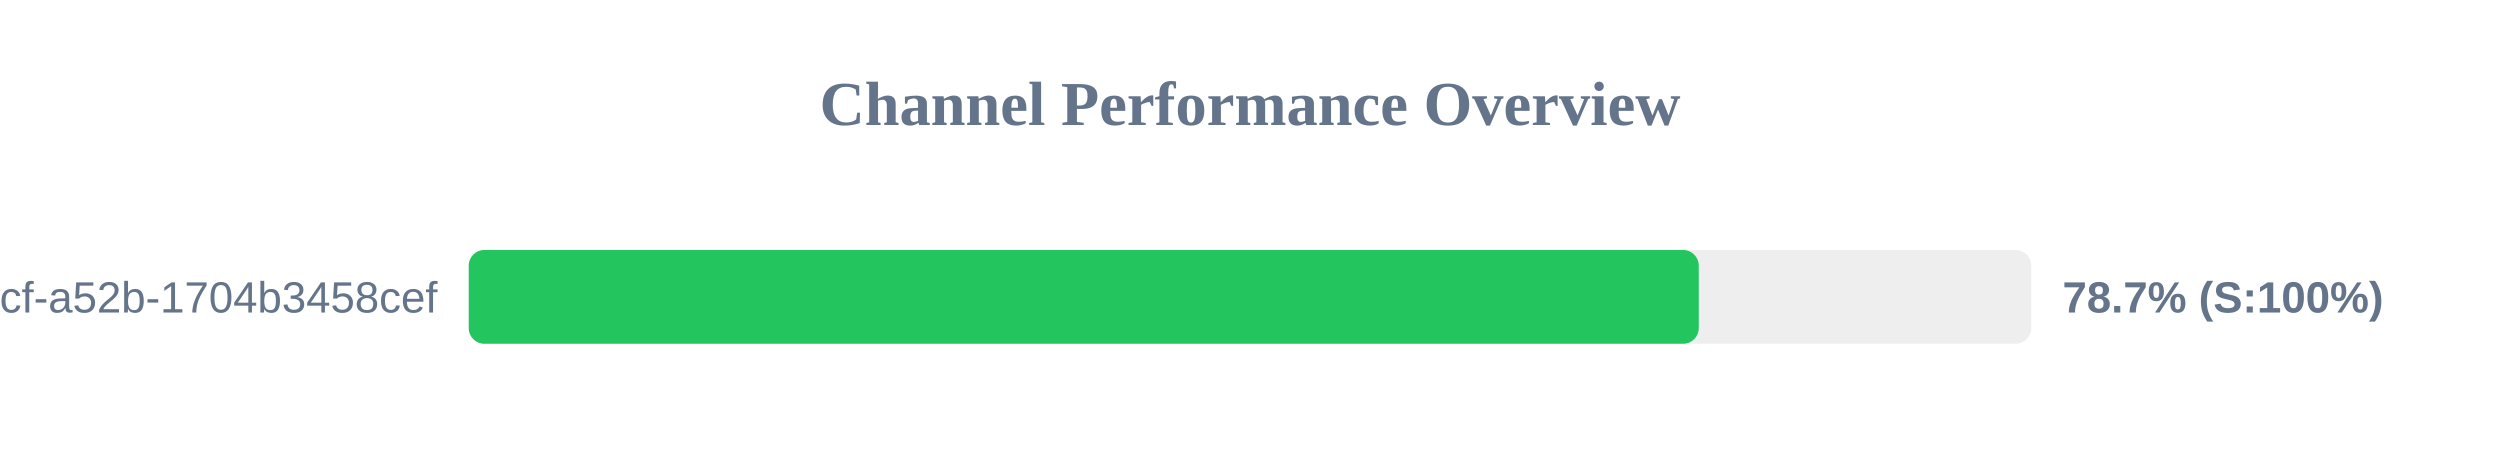
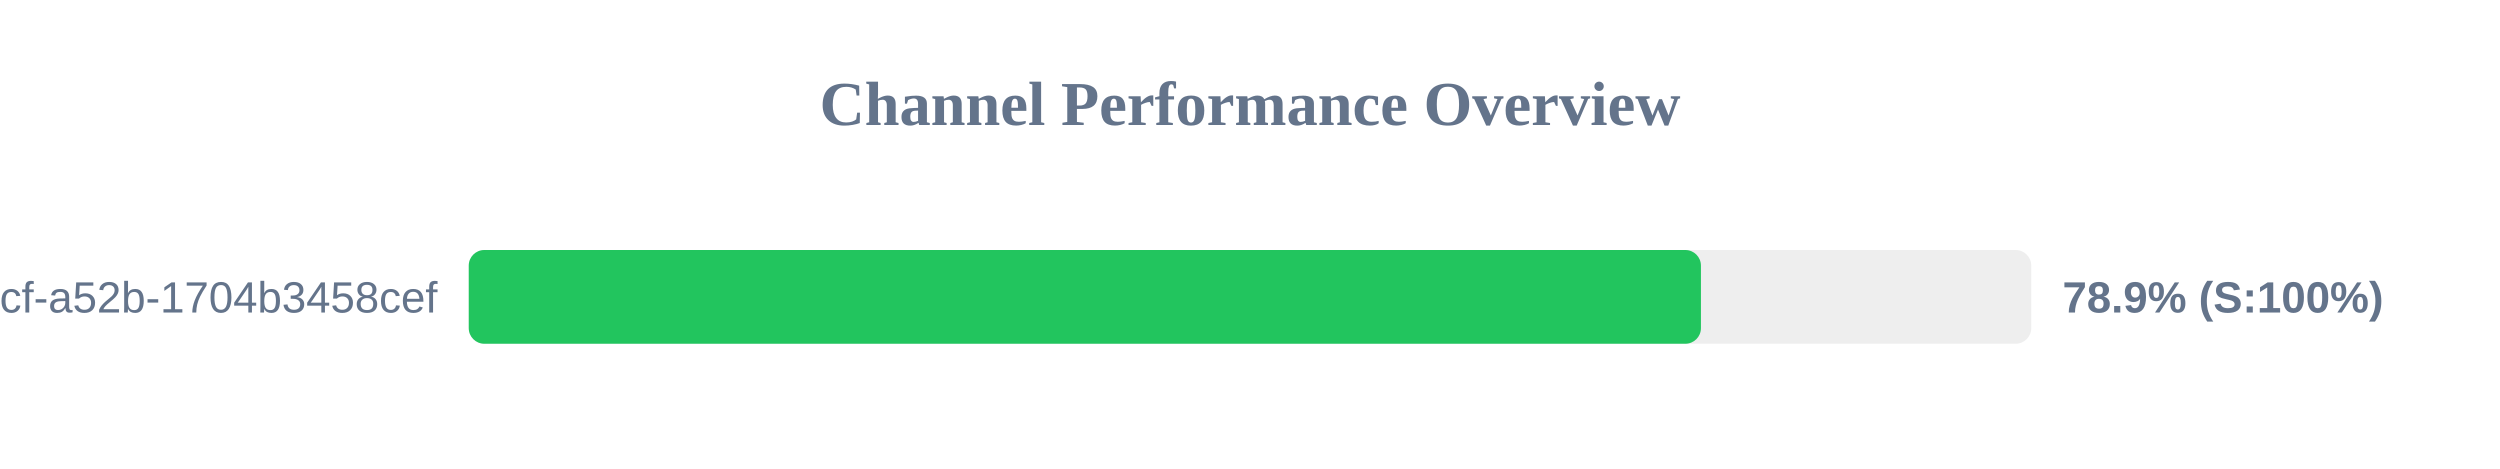
<svg xmlns="http://www.w3.org/2000/svg" width="800" height="150" version="1.1">
  <style>
        .row { font: 14px Arial; fill: #64748b; }
        .score { font: bold 14px Arial; fill: #64748b; }
    </style>
  <text x="400" y="40" text-anchor="middle" font-size="20px" font-weight="bold" fill="#64748b">Channel Performance Overview</text>
  <rect x="150" y="80" width="500" height="30" fill="#eee" rx="5" />
-   <rect x="150" y="80" width="393.6" height="30" fill="#22c55e" rx="5" />
+   <rect x="150" y="80" width="394.3" height="30" fill="#22c55e" rx="5" />
  <text x="140" y="100" text-anchor="end" class="row">?uuid=0cb527d9-6117-4bcf-a52b-1704b3458cef</text>
-   <text x="660" y="100" text-anchor="start" class="score">78.7% (S:100%)</text>
+   <text x="660" y="100" text-anchor="start" class="score">78.9% (S:100%)</text>
</svg>
